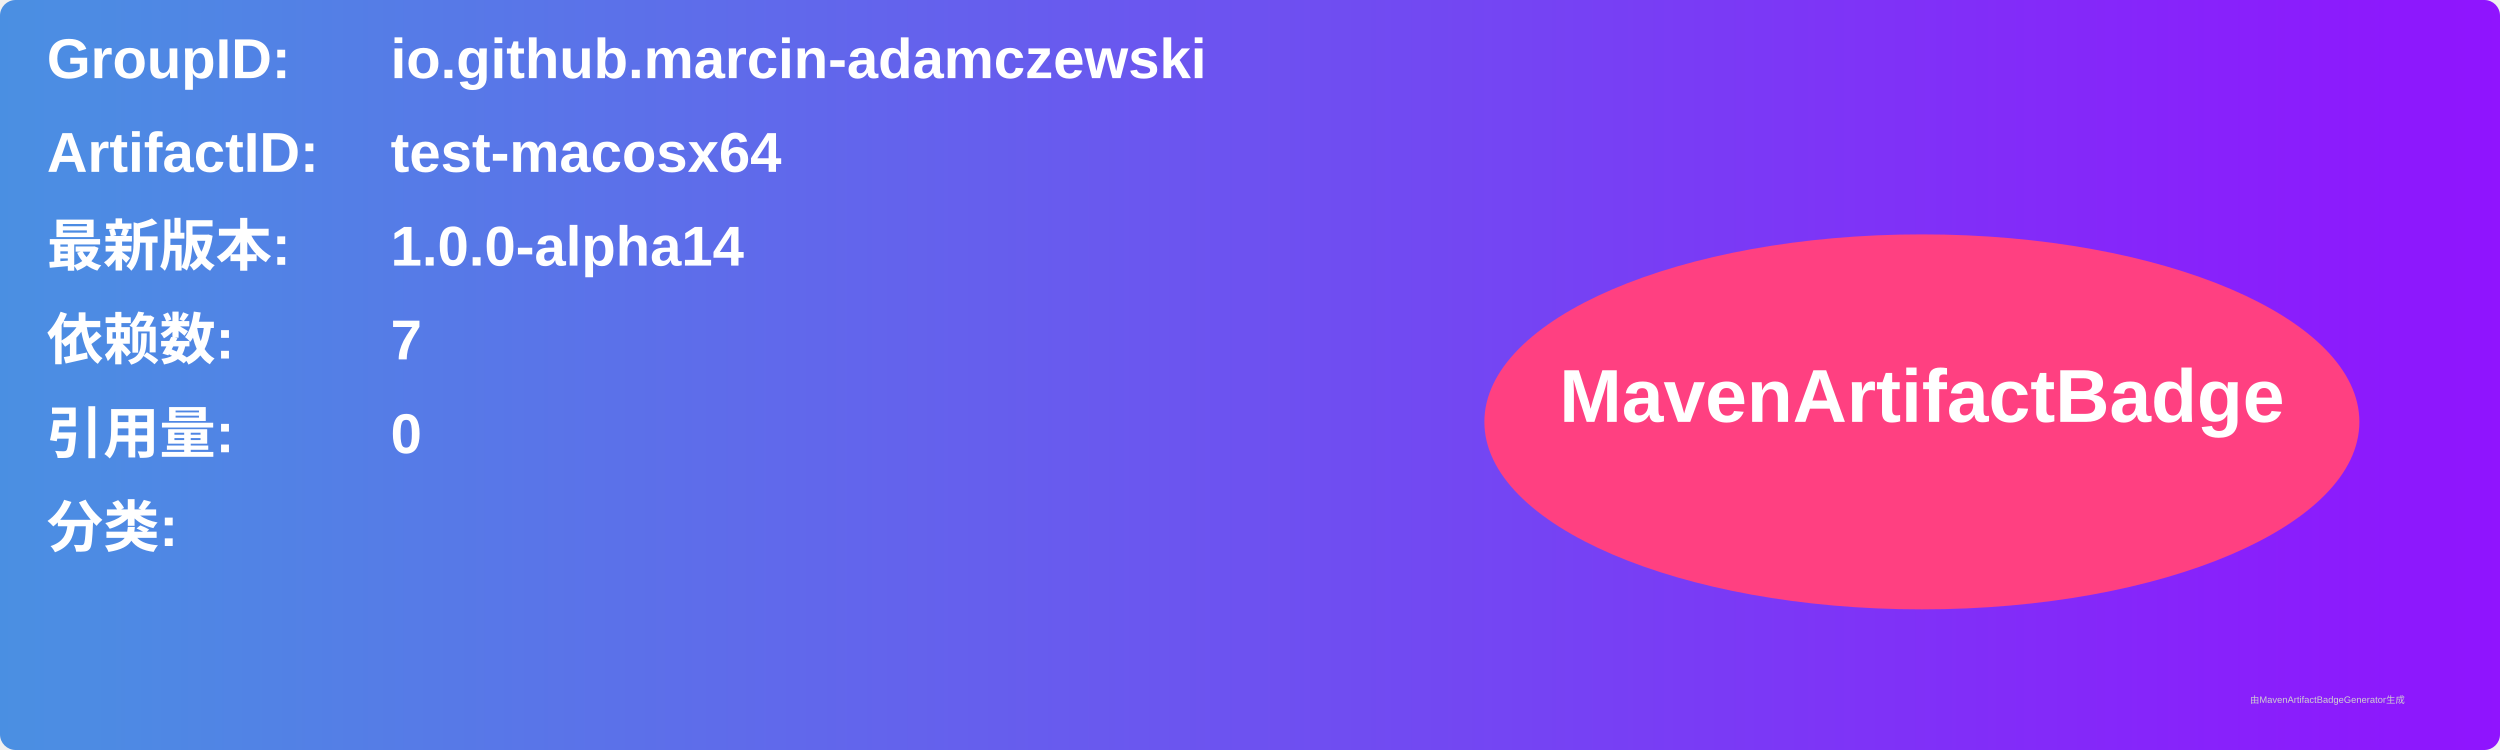
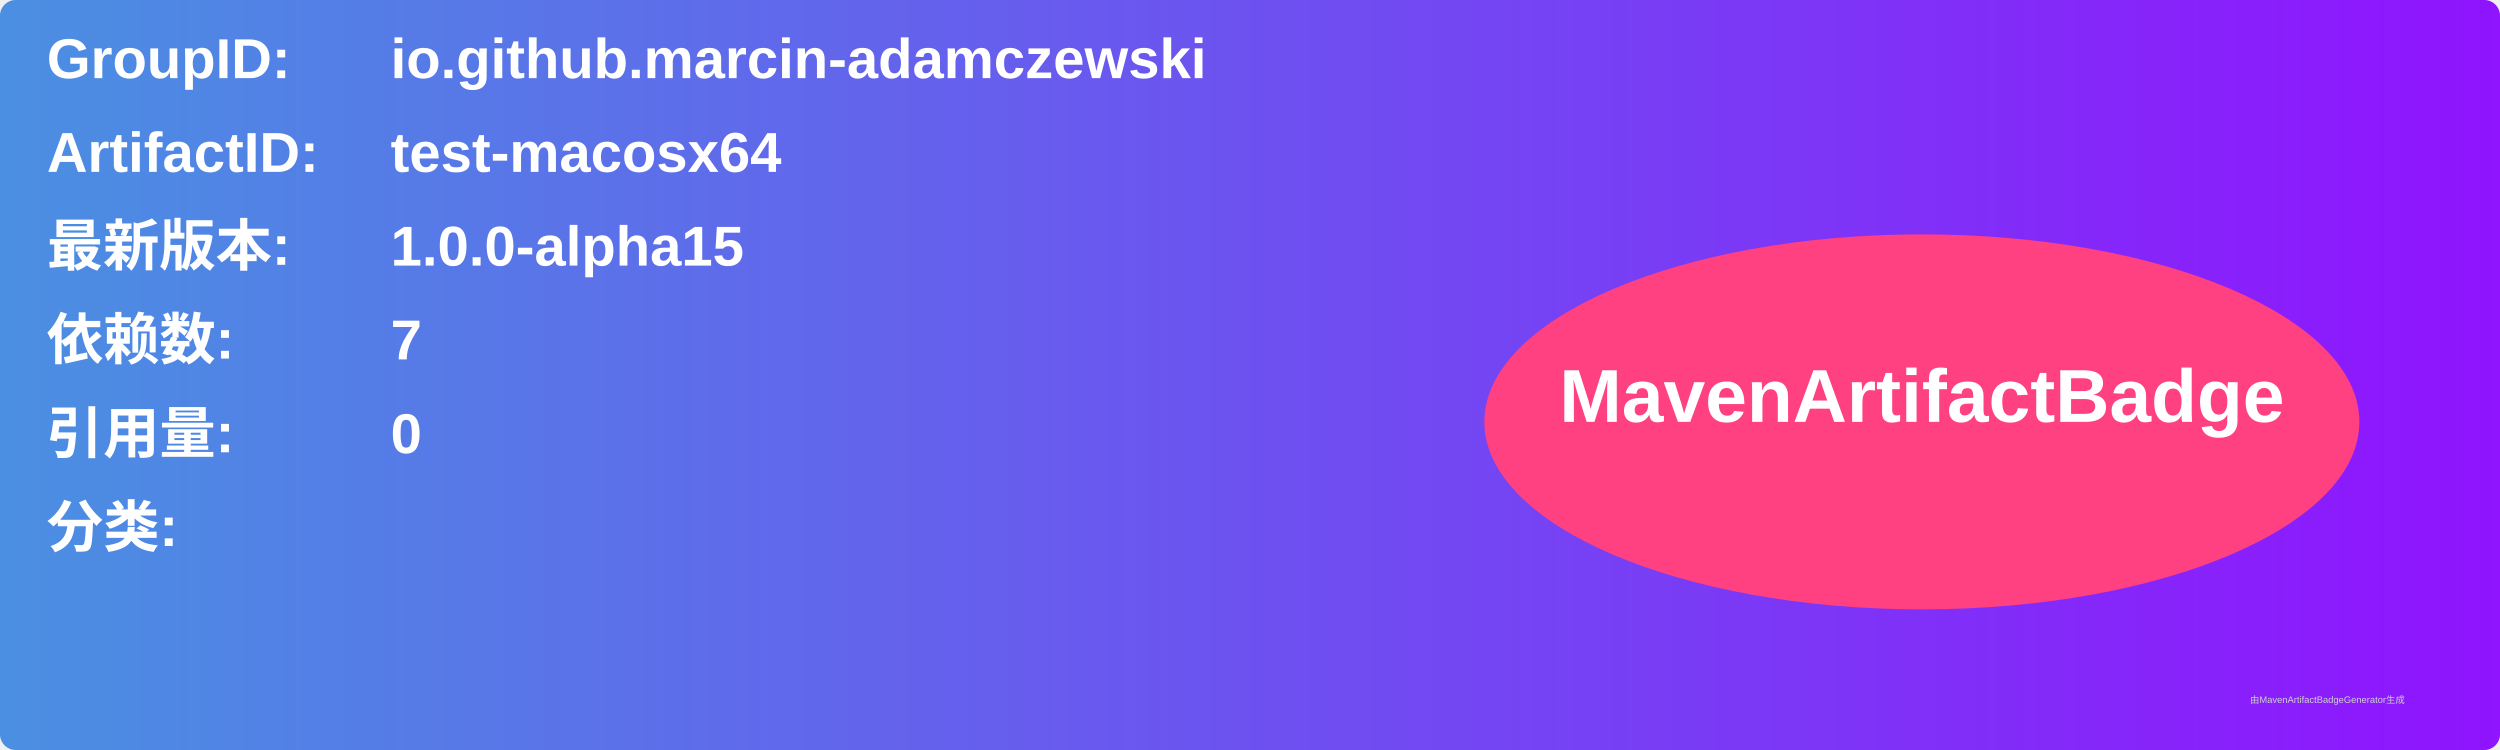
<svg xmlns="http://www.w3.org/2000/svg" width="800" height="240" viewBox="0 0 800 240">
  <linearGradient id="grad" x1="0%" y1="0%" x2="100%" y2="0%">
    <stop offset="0%" stop-color="#4a90e2" />
    <stop offset="100%" stop-color="#9013fe" />
  </linearGradient>
  <rect width="100%" height="100%" rx="5" ry="5" fill="url(#grad)" />
  <g transform="translate(15, 15)">
    <text x="0" y="10" font-family="Arial" font-size="18" fill="white" font-weight="bold" width="260">GroupID:</text>
    <text x="110" y="10" font-family="Arial" font-size="18" fill="white" font-weight="bold" width="460">io.github.marcin-adamczewski</text>
    <text x="0" y="40" font-family="Arial" font-size="18" fill="white" font-weight="bold" width="260">ArtifactID:</text>
    <text x="110" y="40" font-family="Arial" font-size="18" fill="white" font-weight="bold" width="460">test-macosx64</text>
    <text x="0" y="70" font-family="Arial" font-size="18" fill="white" font-weight="bold">最新版本:</text>
    <text x="110" y="70" font-family="Arial" font-size="18" fill="white" font-weight="bold">
-       <tspan font-weight="bold">1.0.0-alpha14</tspan>
+       <tspan font-weight="bold">1.0.0-alpha15</tspan>
    </text>
    <text x="0" y="100" font-family="Arial" font-size="18" fill="white" font-weight="bold">依赖数: </text>
    <text x="110" y="100" font-family="Arial" font-size="18" fill="white">
      <tspan font-weight="bold">7</tspan>
    </text>
    <text x="0" y="130" font-family="Arial" font-size="18" fill="white" font-weight="bold">引用量: </text>
    <text x="110" y="130" font-family="Arial" font-size="18" fill="white">
      <tspan font-weight="bold">0</tspan>
    </text>
    <text x="0" y="160" font-family="Arial" font-size="18" fill="white" font-weight="bold">分类:</text>
    <text x="10" y="190" font-family="Arial" font-size="10" fill="white">
      <tspan font-weight="bold" />
    </text>
    <ellipse cx="600" cy="120" rx="140" ry="60" fill="#ff4081" />
    <text x="600" y="120" text-anchor="middle" font-family="Arial" font-size="24" fill="white" font-weight="bold">MavenArtifactBadge</text>
  </g>
  <text x="720" y="225" font-family="Arial" font-size="3" fill="#d0d0d0">由MavenArtifactBadgeGenerator生成</text>
</svg>
